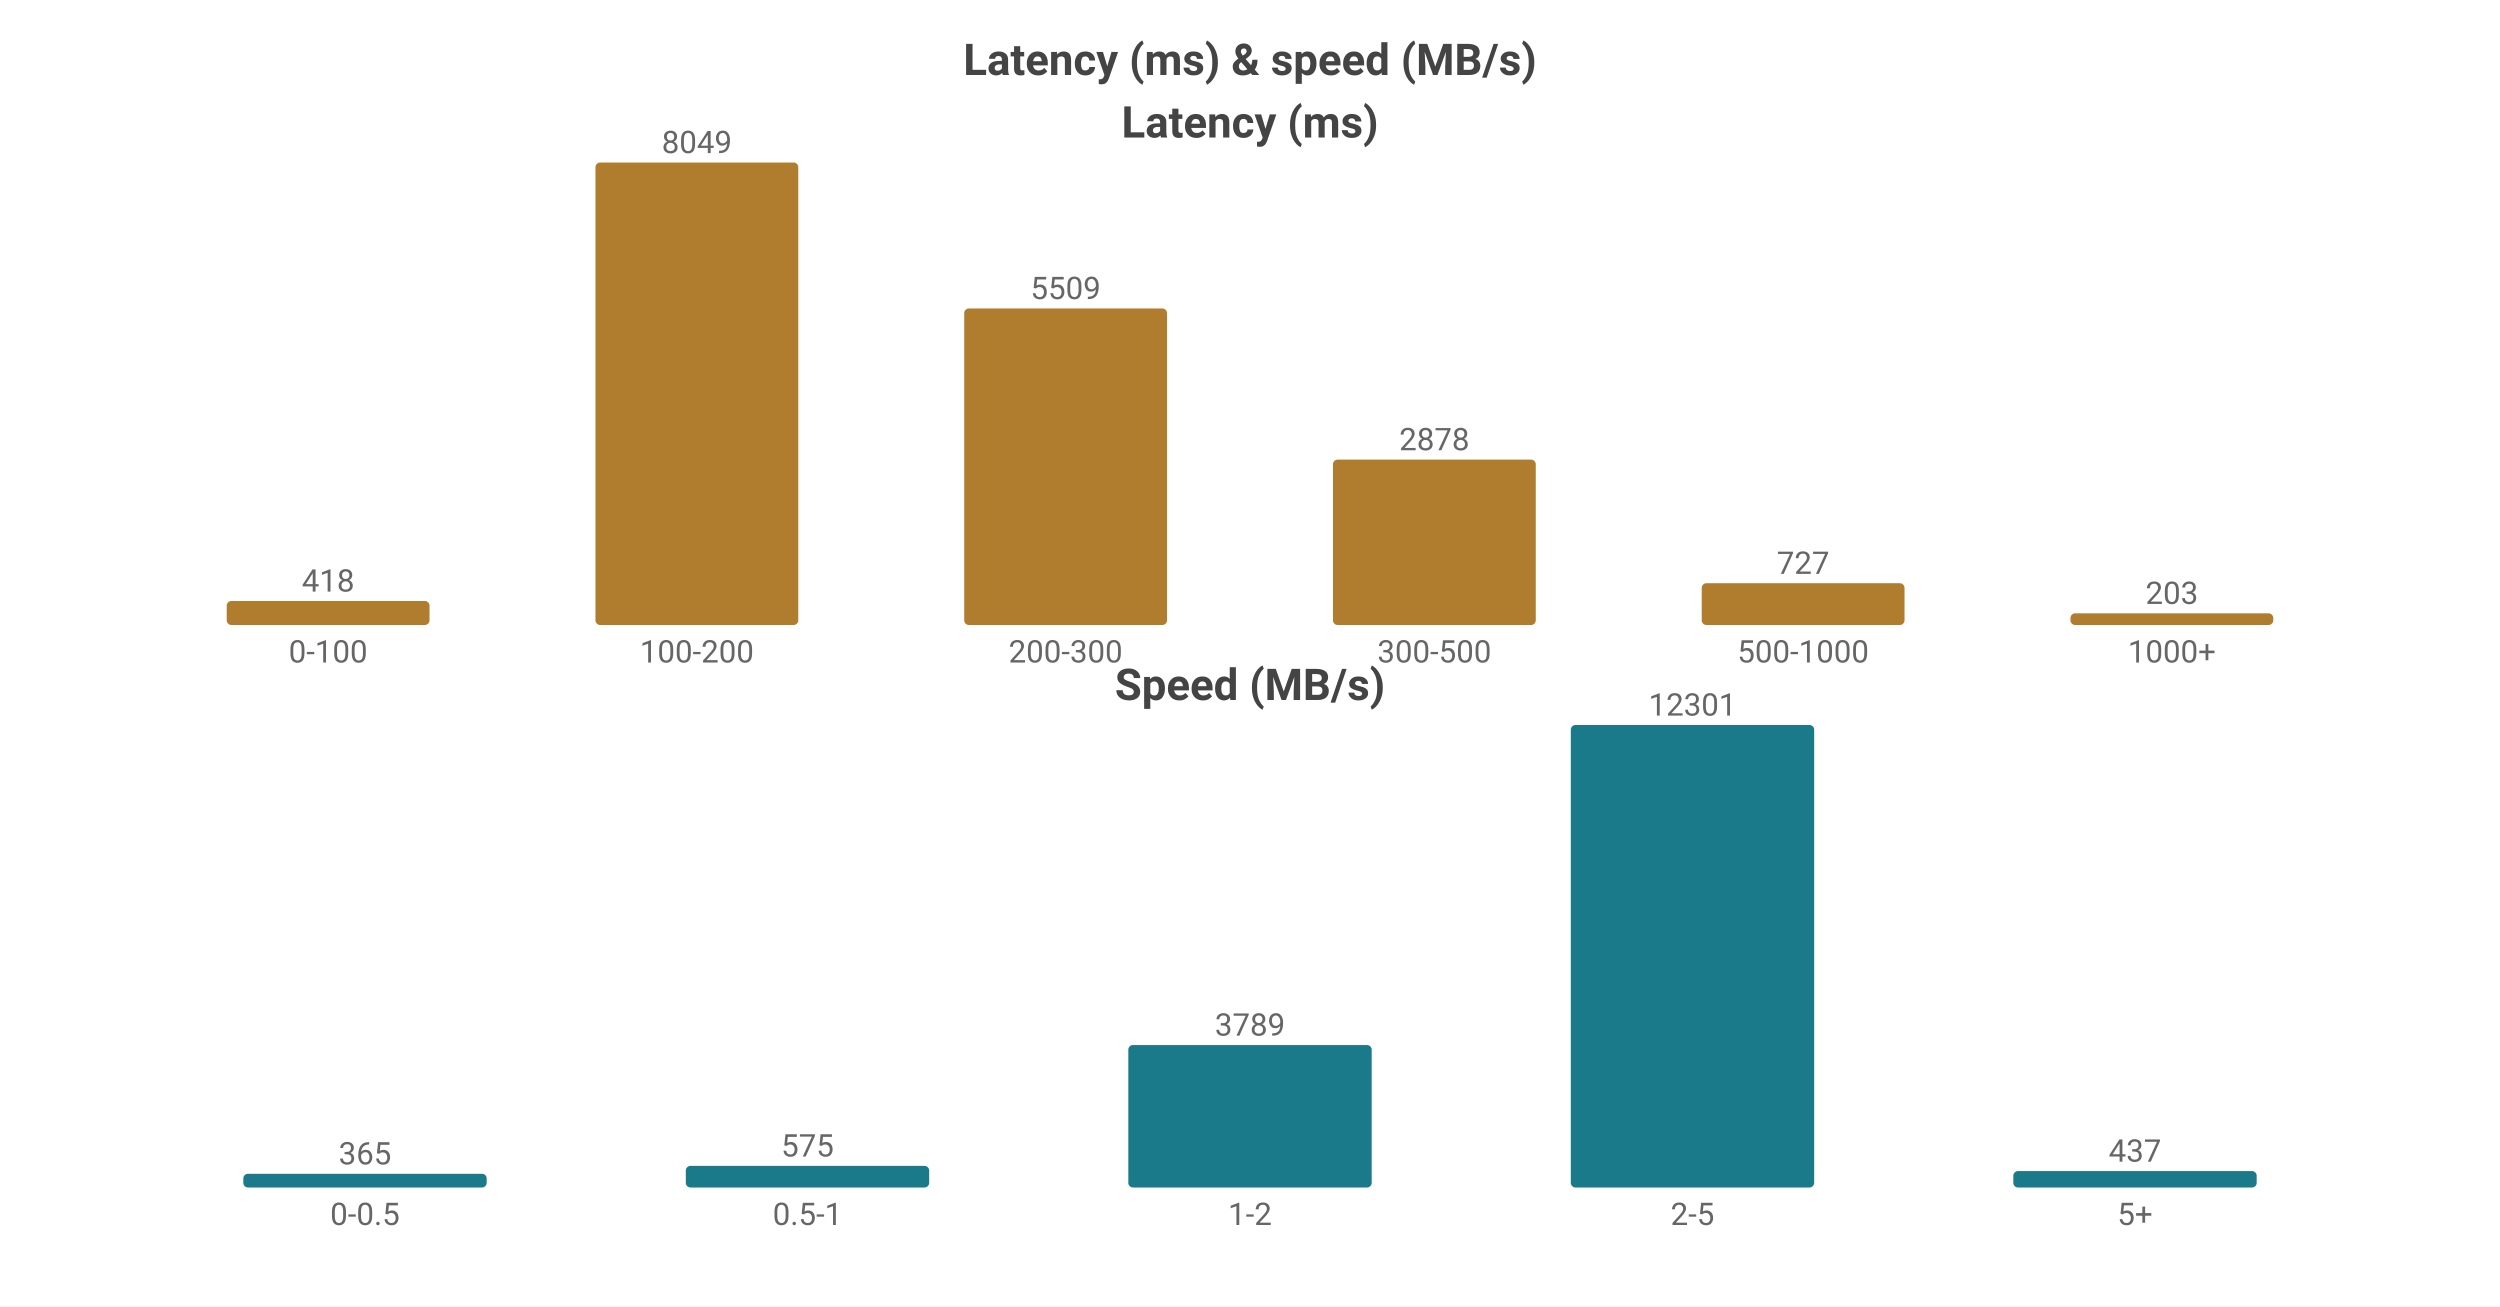
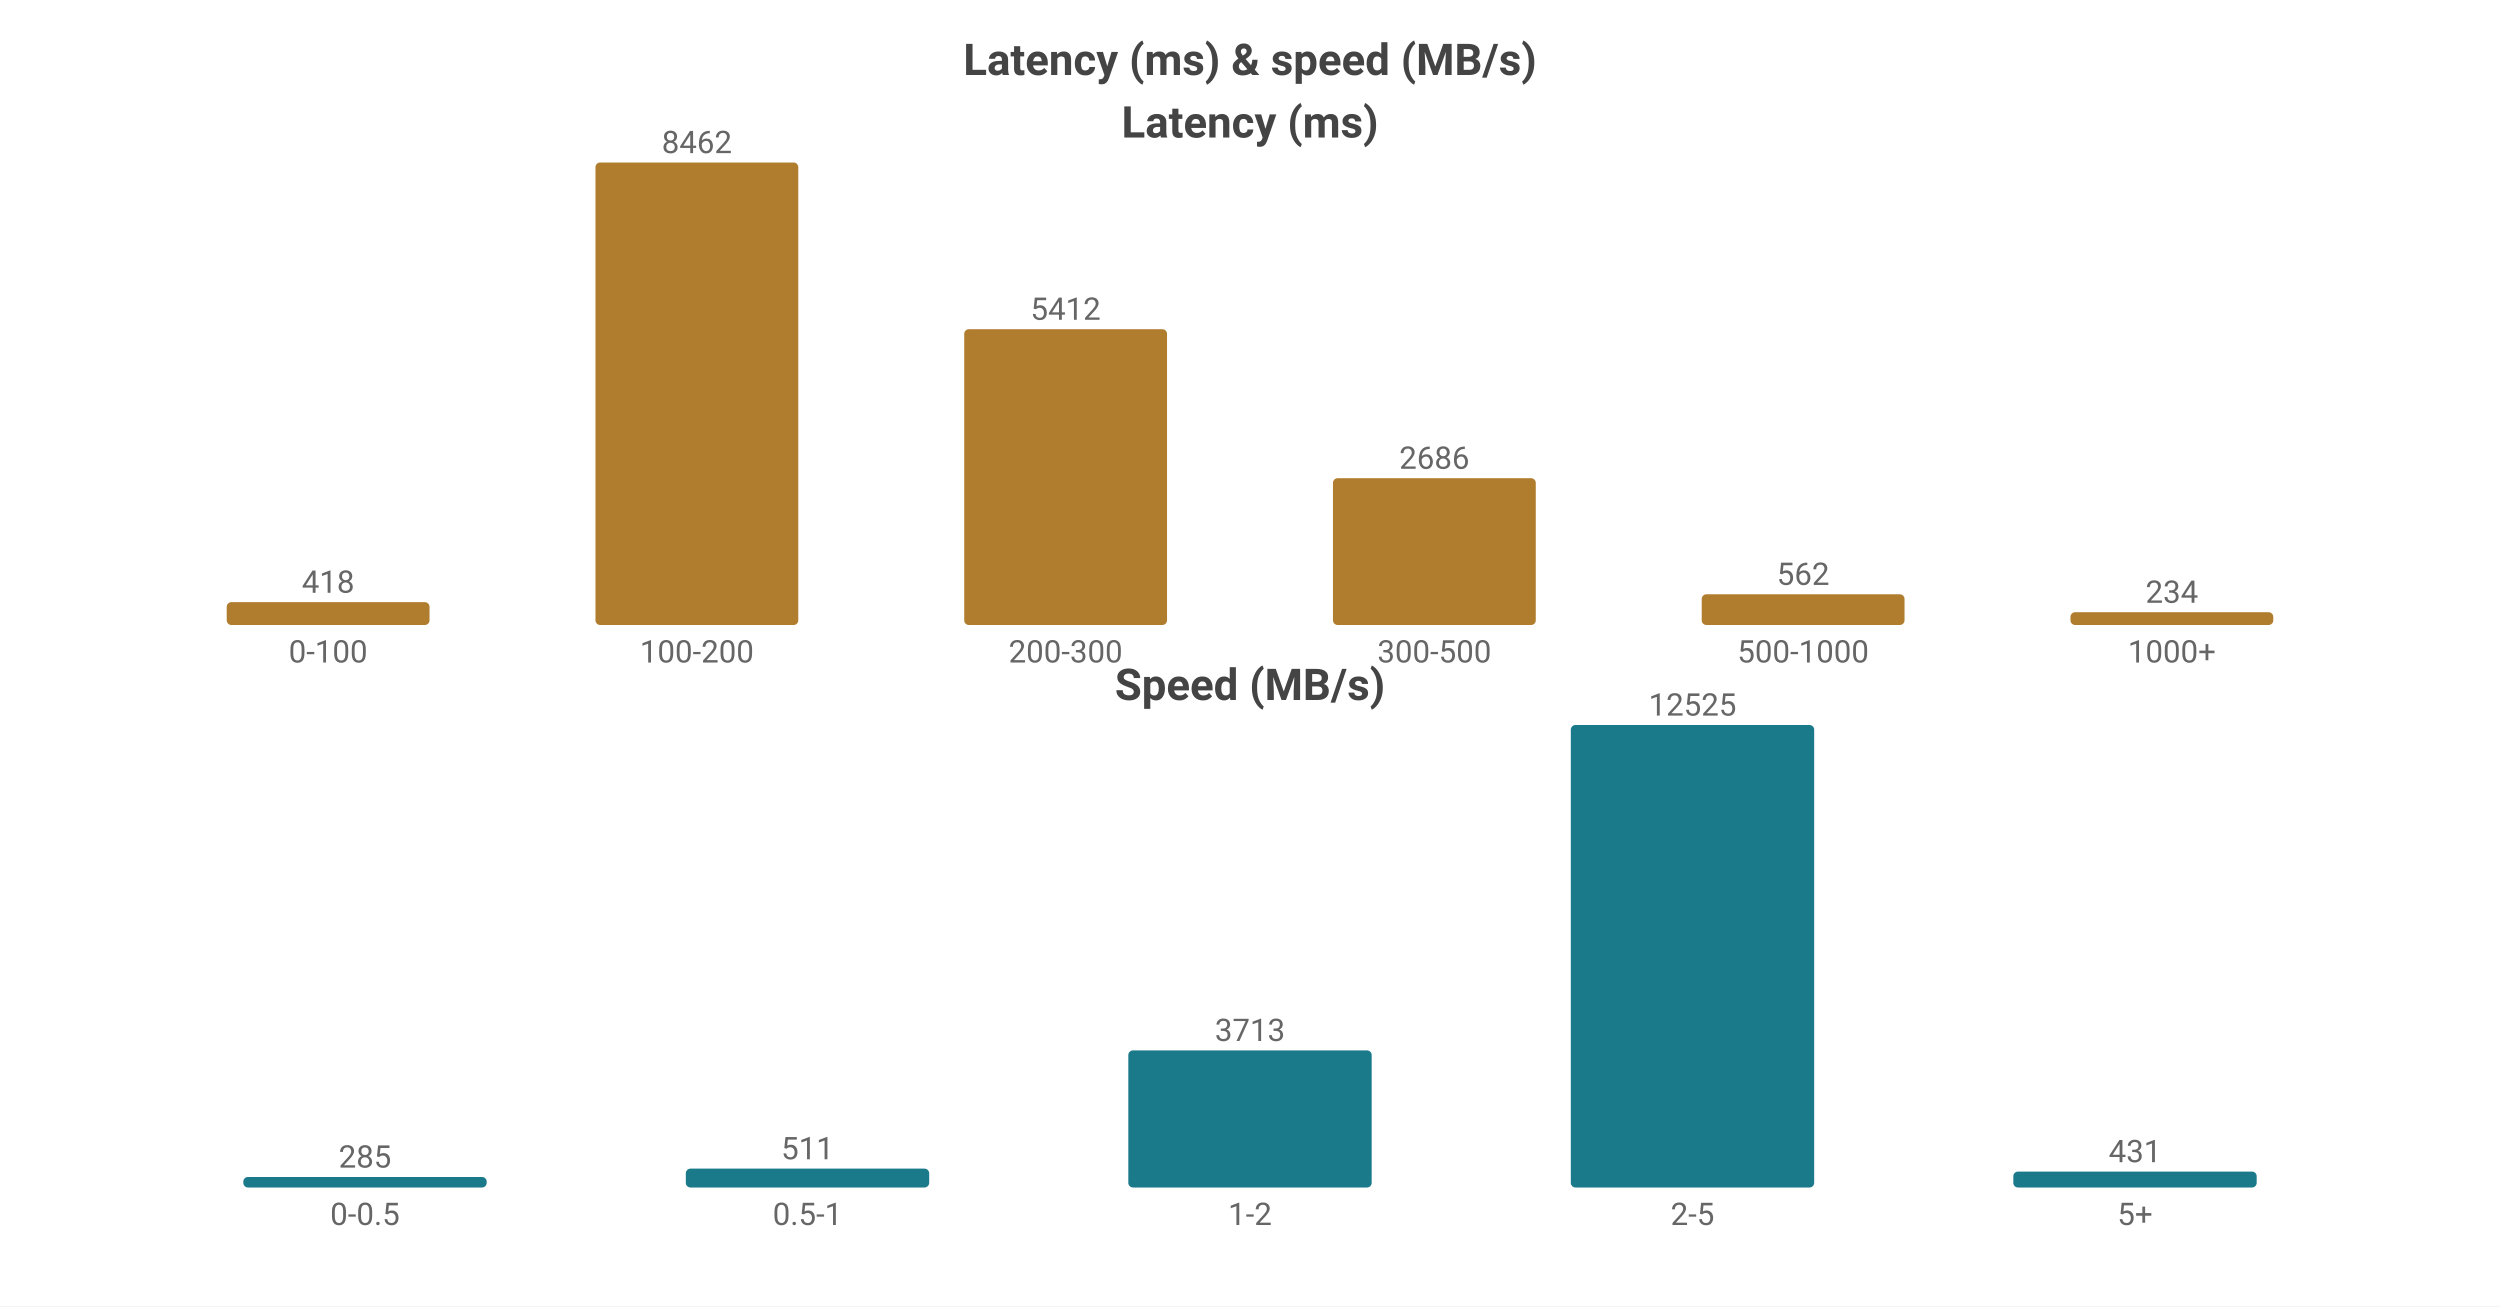
<svg xmlns="http://www.w3.org/2000/svg" width="800" height="418" viewBox="0 0 800 418">
  <rect width="800" height="418" fill="#ffffff" />
  <style>text{font-family:system-ui,-apple-system,'Segoe UI',Roboto,sans-serif}.g{stroke:#e8e8e8;stroke-width:1}.a{stroke:#999;stroke-width:1}.t{font-size:10px;fill:#666}.m{font-size:10px;text-anchor:middle;fill:#666}.e{font-size:10px;text-anchor:end;fill:#666}.l{font-size:11px;fill:#333}.tt{font-size:14px;font-weight:600;text-anchor:middle;fill:#444}.em{font-size:13px;text-anchor:middle;fill:#999}</style>
  <text class="tt" x="400.0" y="24">Latency (ms) &amp; speed (MB/s)</text>
  <text class="tt" x="400.0" y="44">Latency (ms)</text>
-   <rect x="72.55" y="192.314" width="64.9" height="7.686" fill="#b07d2e" rx="1.5" />
-   <text class="m" x="105.0" y="189.314">418</text>
+   <rect x="72.55" y="192.689" width="64.9" height="7.311" fill="#b07d2e" rx="1.5" />
+   <text class="m" x="105.0" y="189.689">418</text>
  <text class="m" x="105.0" y="212">0-100</text>
  <rect x="190.55" y="52.0" width="64.9" height="148.0" fill="#b07d2e" rx="1.5" />
-   <text class="m" x="223.0" y="49.0">8049</text>
+   <text class="m" x="223.0" y="49.0">8462</text>
  <text class="m" x="223.0" y="212">100-200</text>
-   <rect x="308.55" y="98.704" width="64.9" height="101.296" fill="#b07d2e" rx="1.5" />
-   <text class="m" x="341.0" y="95.704">5509</text>
+   <rect x="308.55" y="105.344" width="64.9" height="94.656" fill="#b07d2e" rx="1.5" />
+   <text class="m" x="341.0" y="102.344">5412</text>
  <text class="m" x="341.0" y="212">200-300</text>
-   <rect x="426.55" y="147.081" width="64.9" height="52.919" fill="#b07d2e" rx="1.5" />
-   <text class="m" x="459.0" y="144.081">2878</text>
+   <rect x="426.55" y="153.022" width="64.9" height="46.978" fill="#b07d2e" rx="1.5" />
+   <text class="m" x="459.0" y="150.022">2686</text>
  <text class="m" x="459.0" y="212">300-500</text>
-   <rect x="544.55" y="186.632" width="64.9" height="13.368" fill="#b07d2e" rx="1.5" />
-   <text class="m" x="577.0" y="183.632">727</text>
+   <rect x="544.55" y="190.171" width="64.9" height="9.829" fill="#b07d2e" rx="1.5" />
+   <text class="m" x="577.0" y="187.171">562</text>
  <text class="m" x="577.0" y="212">500-1000</text>
-   <rect x="662.55" y="196.267" width="64.9" height="3.733" fill="#b07d2e" rx="1.5" />
-   <text class="m" x="695.0" y="193.267">203</text>
+   <rect x="662.55" y="195.907" width="64.9" height="4.093" fill="#b07d2e" rx="1.5" />
+   <text class="m" x="695.0" y="192.907">234</text>
  <text class="m" x="695.0" y="212">1000+</text>
  <text class="tt" x="400.0" y="224">Speed (MB/s)</text>
-   <rect x="77.86" y="375.608" width="77.88" height="4.392" fill="#1a7a8a" rx="1.5" />
-   <text class="m" x="116.8" y="372.608">365</text>
+   <rect x="77.86" y="376.632" width="77.88" height="3.368" fill="#1a7a8a" rx="1.5" />
+   <text class="m" x="116.8" y="373.632">285</text>
  <text class="m" x="116.8" y="392">0-0.5</text>
-   <rect x="219.46" y="373.082" width="77.88" height="6.918" fill="#1a7a8a" rx="1.5" />
-   <text class="m" x="258.4" y="370.082">575</text>
+   <rect x="219.46" y="373.962" width="77.88" height="6.038" fill="#1a7a8a" rx="1.5" />
+   <text class="m" x="258.4" y="370.962">511</text>
  <text class="m" x="258.4" y="392">0.5-1</text>
-   <rect x="361.06" y="334.412" width="77.88" height="45.588" fill="#1a7a8a" rx="1.5" />
-   <text class="m" x="400.0" y="331.412">3789</text>
+   <rect x="361.06" y="336.126" width="77.88" height="43.874" fill="#1a7a8a" rx="1.5" />
+   <text class="m" x="400.0" y="333.126">3713</text>
  <text class="m" x="400.0" y="392">1-2</text>
  <rect x="502.66" y="232.0" width="77.88" height="148.0" fill="#1a7a8a" rx="1.5" />
-   <text class="m" x="541.6" y="229.0">12301</text>
+   <text class="m" x="541.6" y="229.0">12525</text>
  <text class="m" x="541.6" y="392">2-5</text>
-   <rect x="644.26" y="374.742" width="77.88" height="5.258" fill="#1a7a8a" rx="1.5" />
-   <text class="m" x="683.2" y="371.742">437</text>
+   <rect x="644.26" y="374.907" width="77.88" height="5.093" fill="#1a7a8a" rx="1.5" />
+   <text class="m" x="683.2" y="371.907">431</text>
  <text class="m" x="683.2" y="392">5+</text>
</svg>
